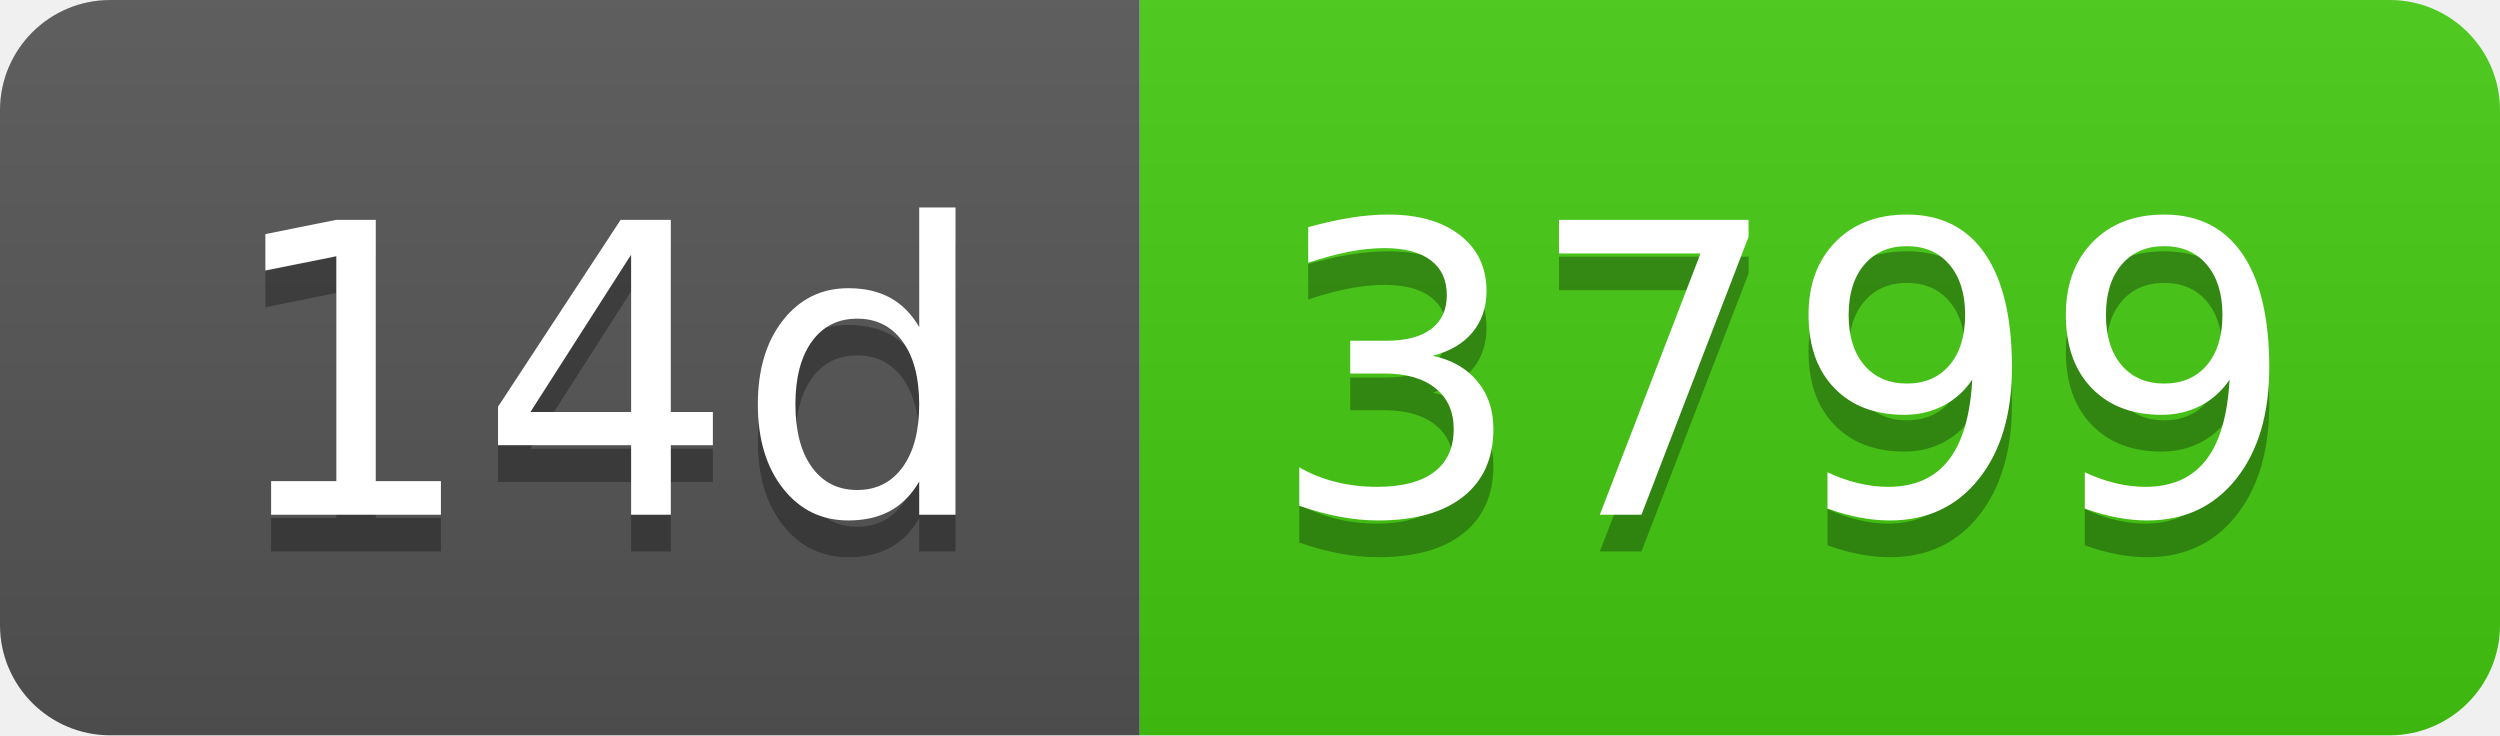
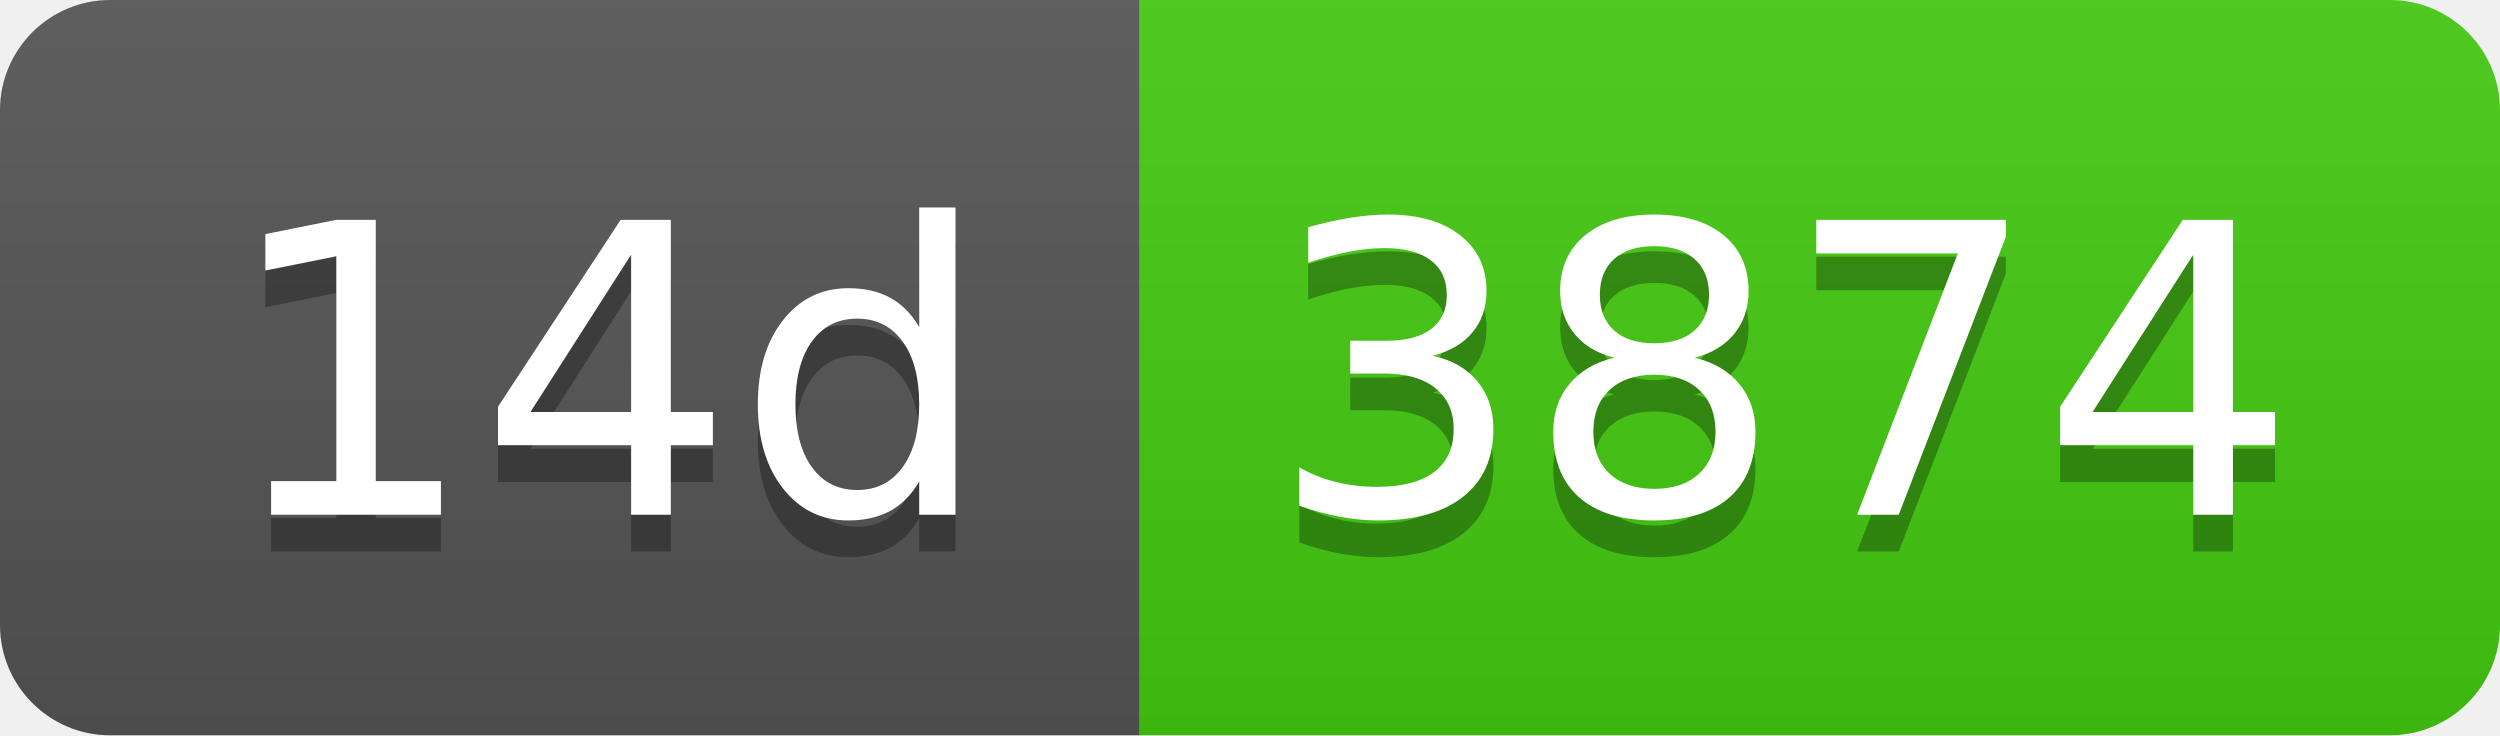
- <svg xmlns="http://www.w3.org/2000/svg" width="68" height="20" role="img" aria-label="14d: 3799">
+ <svg xmlns="http://www.w3.org/2000/svg" width="68" height="20" role="img" aria-label="14d: 3874">
  <linearGradient id="s" x2="0" y2="100%">
    <stop offset="0" stop-color="#bbb" stop-opacity=".1" />
    <stop offset="1" stop-opacity=".1" />
  </linearGradient>
  <clipPath id="r">
    <rect width="68" height="20" rx="3" fill="#fff" />
  </clipPath>
  <g clip-path="url(#r)">
    <rect width="31" height="20" fill="#555" />
    <rect x="31" width="37" height="20" fill="#4c1" />
    <rect width="68" height="20" fill="url(#s)" />
  </g>
  <g fill="#fff" text-anchor="middle" font-family="Verdana,Geneva,DejaVu Sans,sans-serif" text-rendering="geometricPrecision" font-size="110">
    <text aria-hidden="true" x="165" y="150" fill="#010101" fill-opacity=".3" transform="scale(.1)" textLength="210">14d</text>
    <text x="165" y="140" transform="scale(.1)" fill="#fff" textLength="210">14d</text>
-     <text aria-hidden="true" x="485" y="150" fill="#010101" fill-opacity=".3" transform="scale(.1)" textLength="270">3799</text>
-     <text x="485" y="140" transform="scale(.1)" fill="#fff" textLength="270">3799</text>
+     <text aria-hidden="true" x="485" y="150" fill="#010101" fill-opacity=".3" transform="scale(.1)" textLength="270">3874</text>
+     <text x="485" y="140" transform="scale(.1)" fill="#fff" textLength="270">3874</text>
  </g>
</svg>
